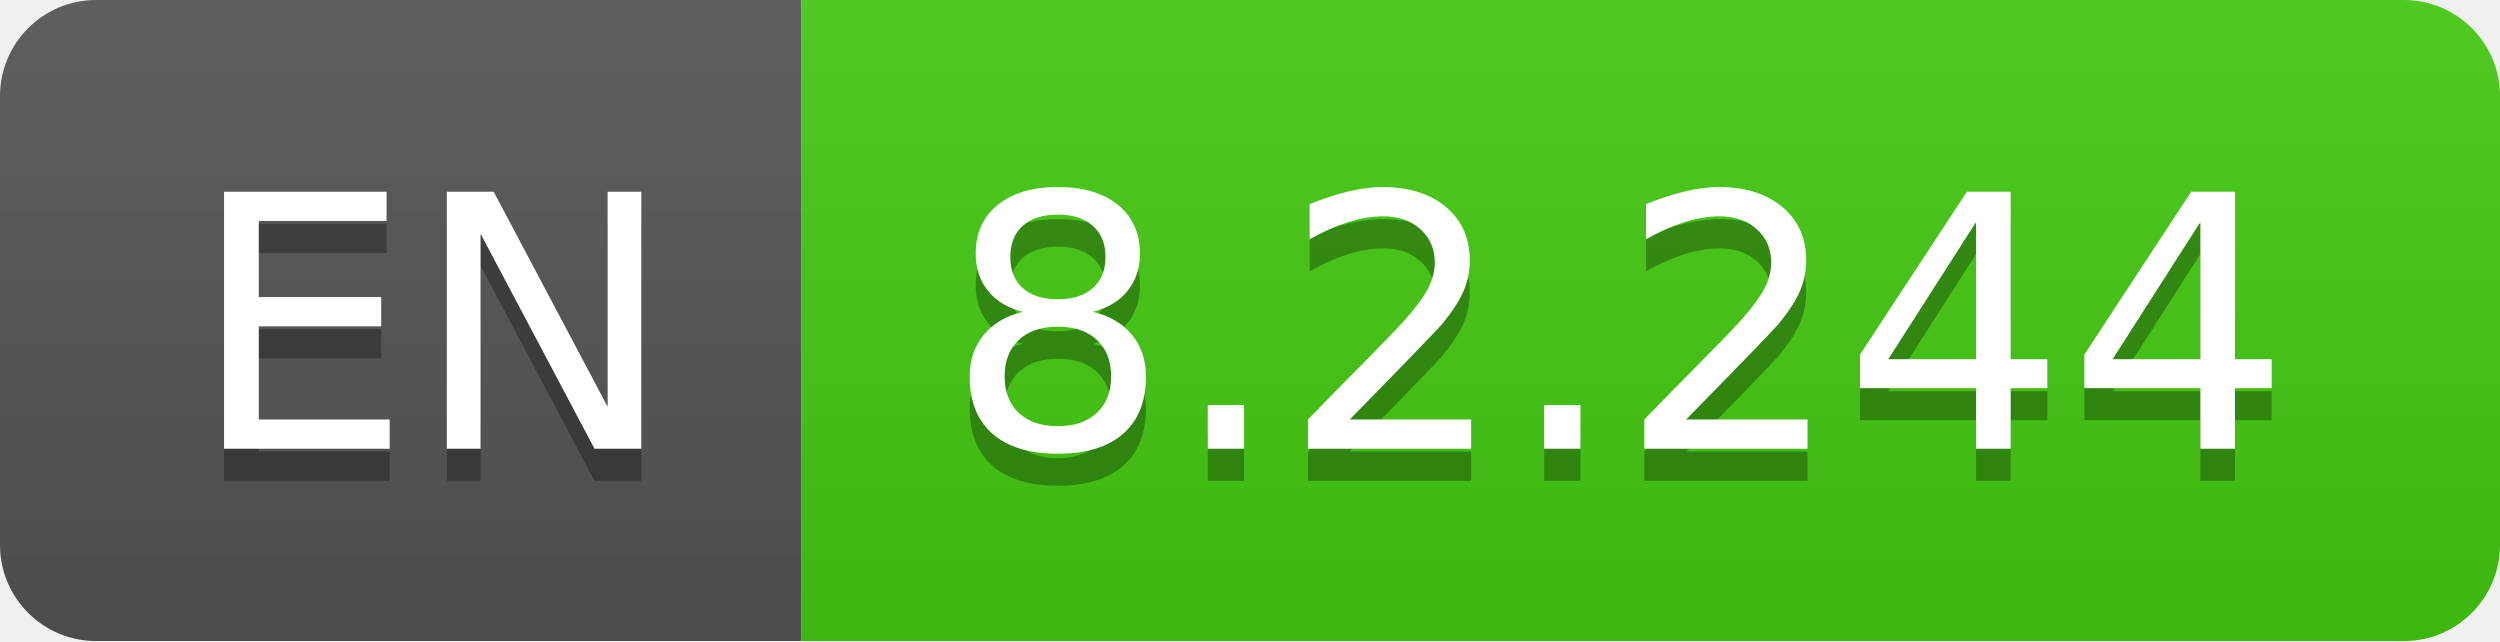
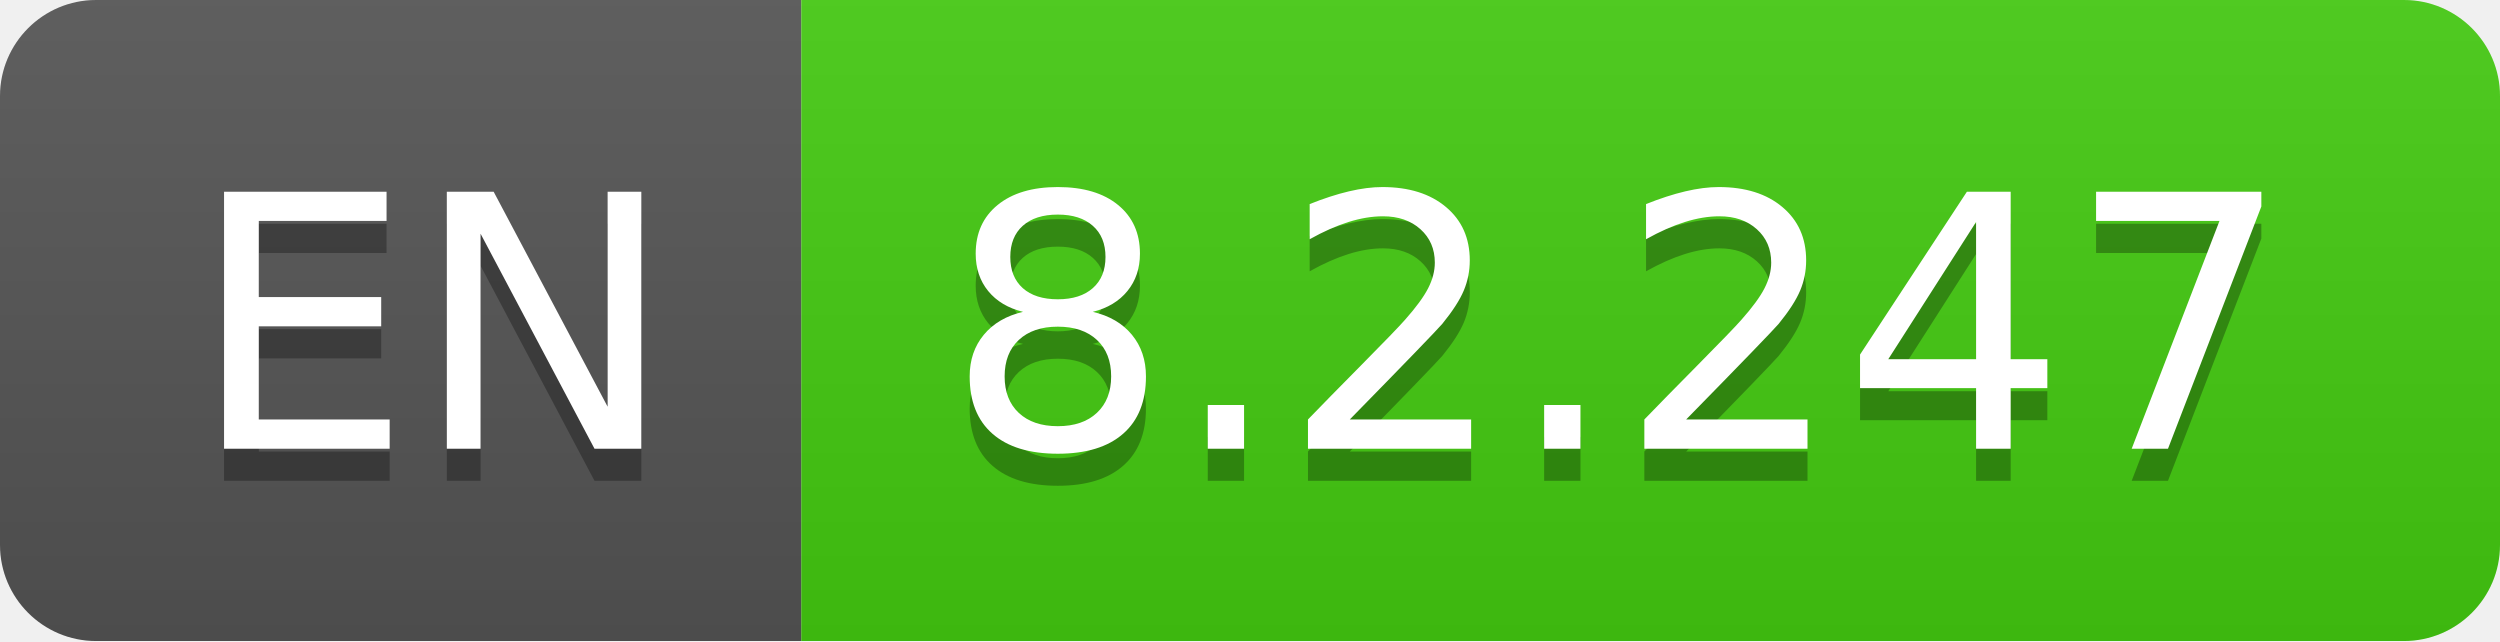
- <svg xmlns="http://www.w3.org/2000/svg" width="78" height="20" role="img" aria-label="EN: 8.2.244">
+ <svg xmlns="http://www.w3.org/2000/svg" width="78" height="20" role="img" aria-label="EN: 8.2.247">
  <linearGradient id="s" x2="0" y2="100%">
    <stop offset="0" stop-color="#bbb" stop-opacity=".1" />
    <stop offset="1" stop-opacity=".1" />
  </linearGradient>
  <clipPath id="r">
    <rect width="78" height="20" rx="3" fill="#fff" />
  </clipPath>
  <g clip-path="url(#r)">
    <rect width="25" height="20" fill="#555" />
    <rect x="25" width="53" height="20" fill="#4c1" />
    <rect width="78" height="20" fill="url(#s)" />
  </g>
  <g fill="#fff" text-anchor="middle" font-family="Verdana,Geneva,DejaVu Sans,sans-serif" text-rendering="geometricPrecision" font-size="110">
    <text aria-hidden="true" x="135" y="150" fill="#010101" fill-opacity=".3" transform="scale(.1)" textLength="150">EN</text>
    <text x="135" y="140" transform="scale(.1)" fill="#fff" textLength="150">EN</text>
-     <text aria-hidden="true" x="505" y="150" fill="#010101" fill-opacity=".3" transform="scale(.1)" textLength="430">8.2.244</text>
-     <text x="505" y="140" transform="scale(.1)" fill="#fff" textLength="430">8.2.244</text>
+     <text aria-hidden="true" x="505" y="150" fill="#010101" fill-opacity=".3" transform="scale(.1)" textLength="430">8.2.247</text>
+     <text x="505" y="140" transform="scale(.1)" fill="#fff" textLength="430">8.2.247</text>
  </g>
</svg>
